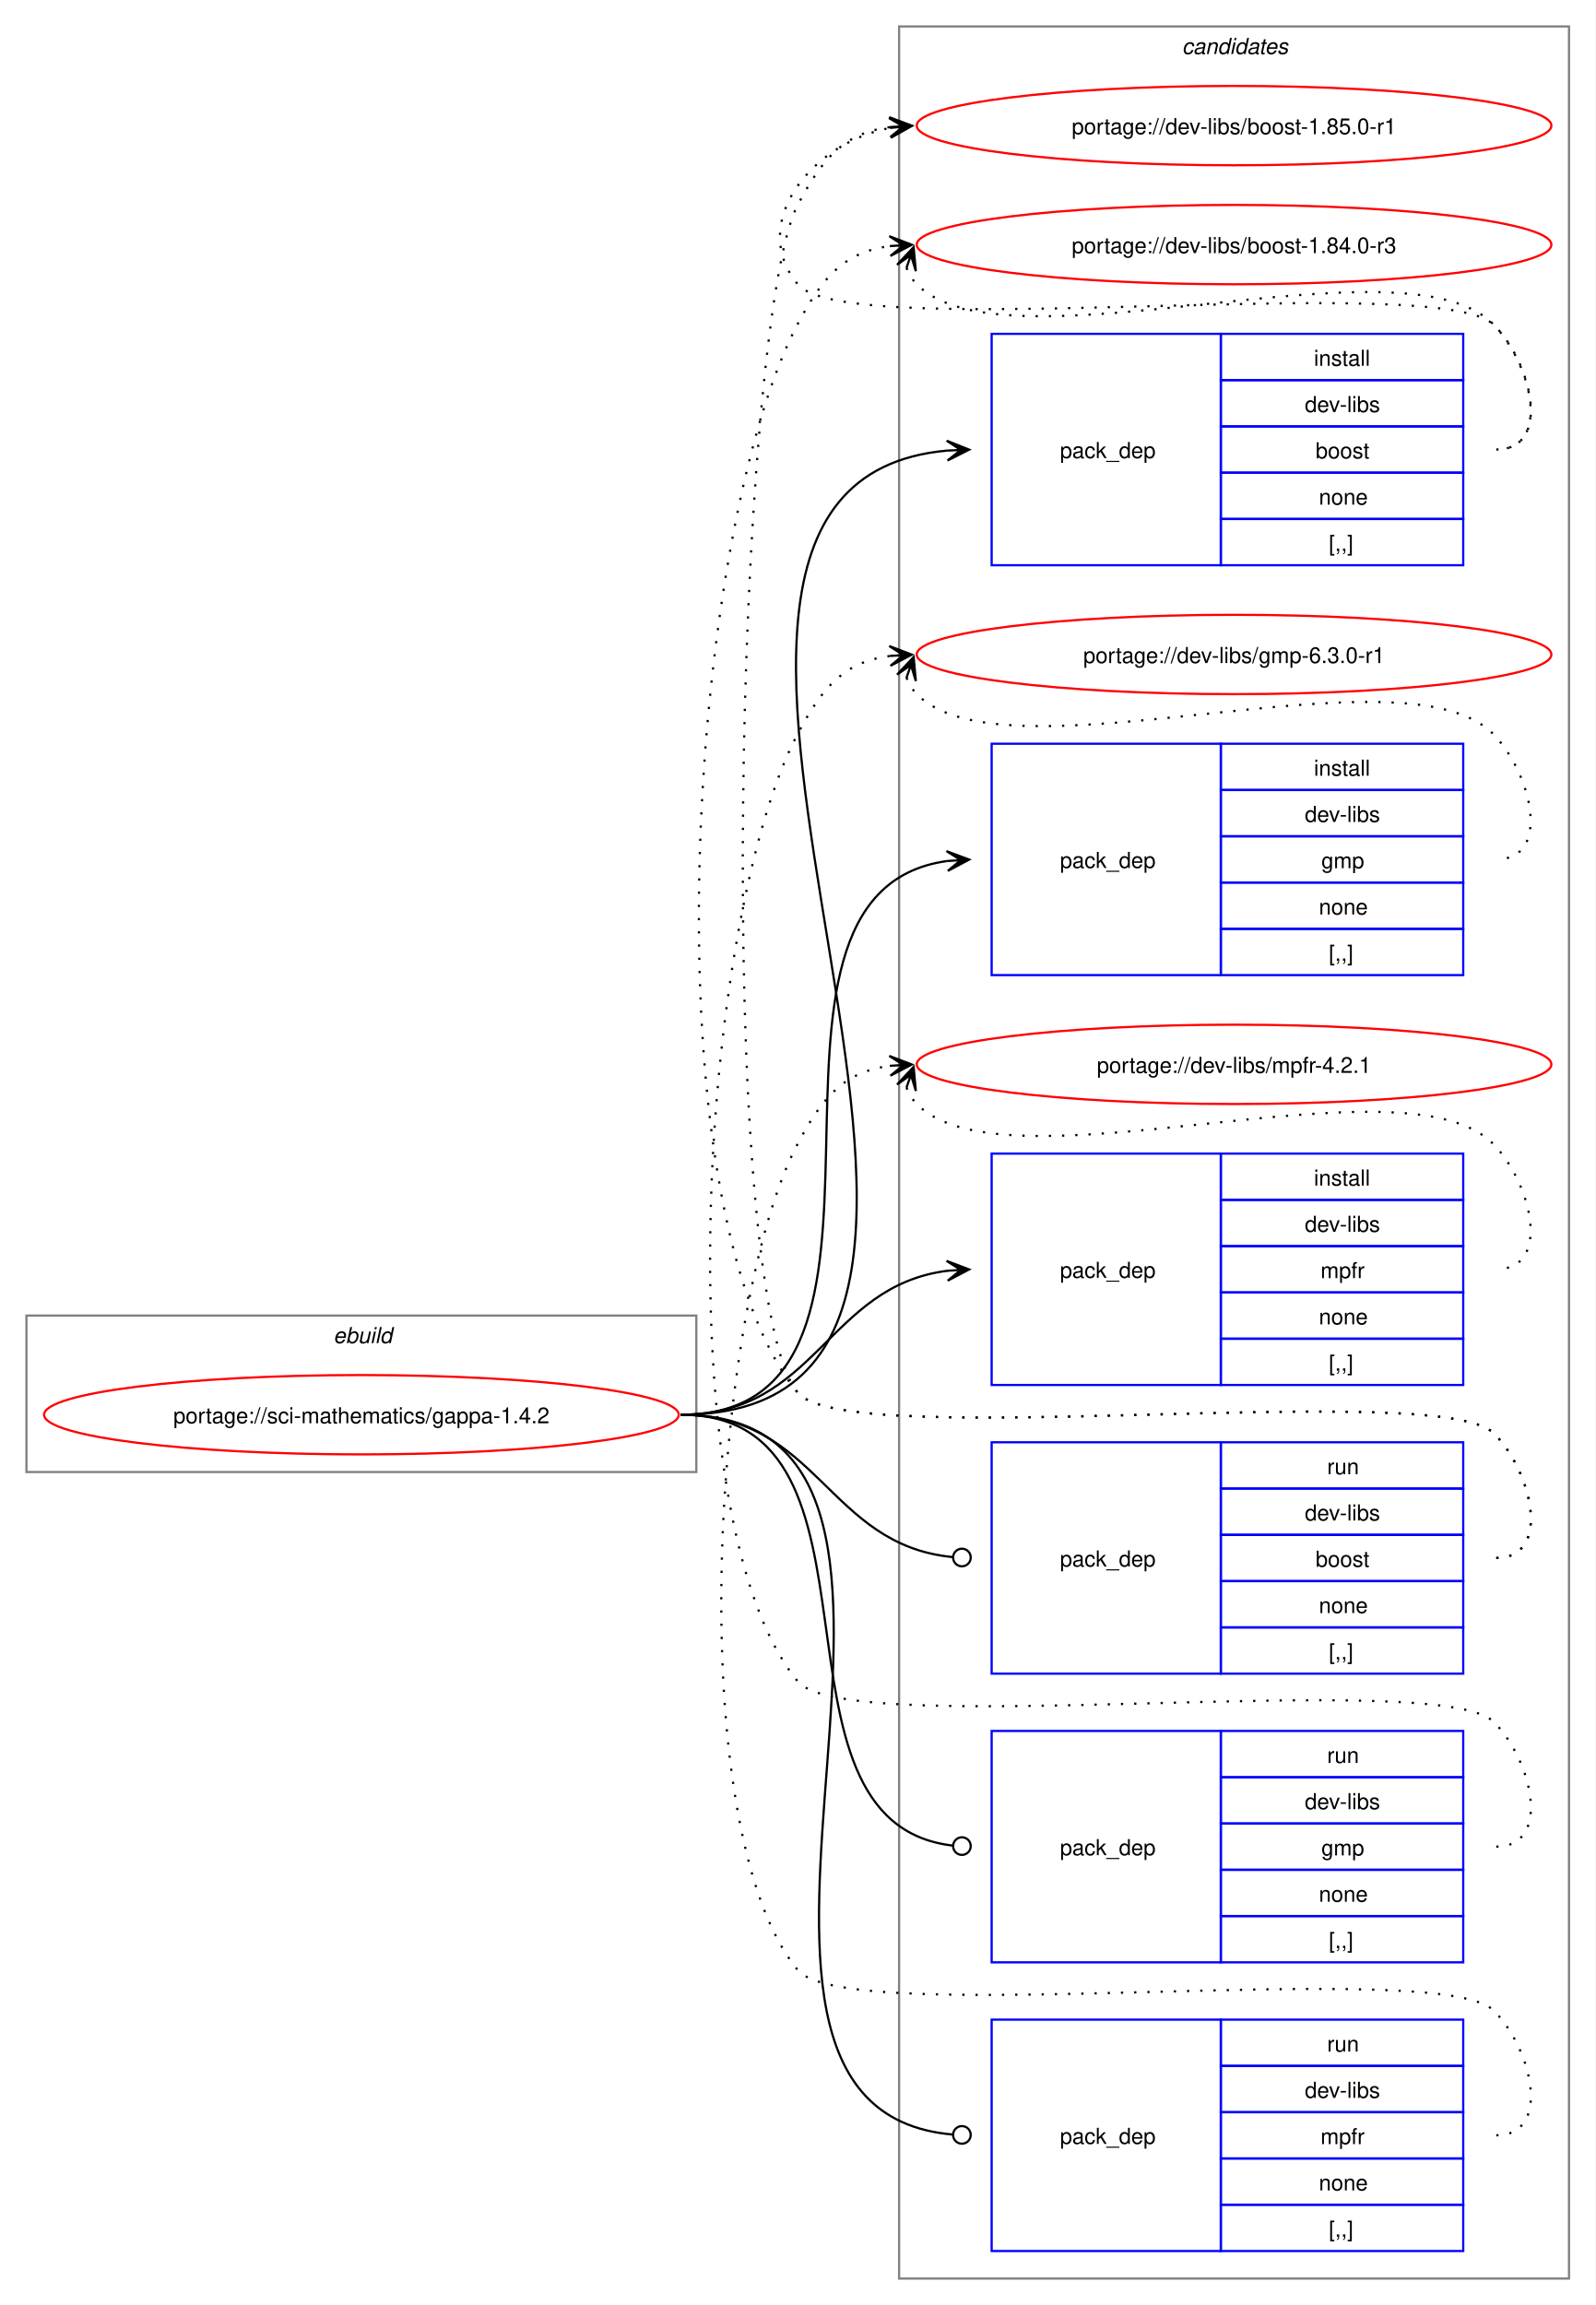
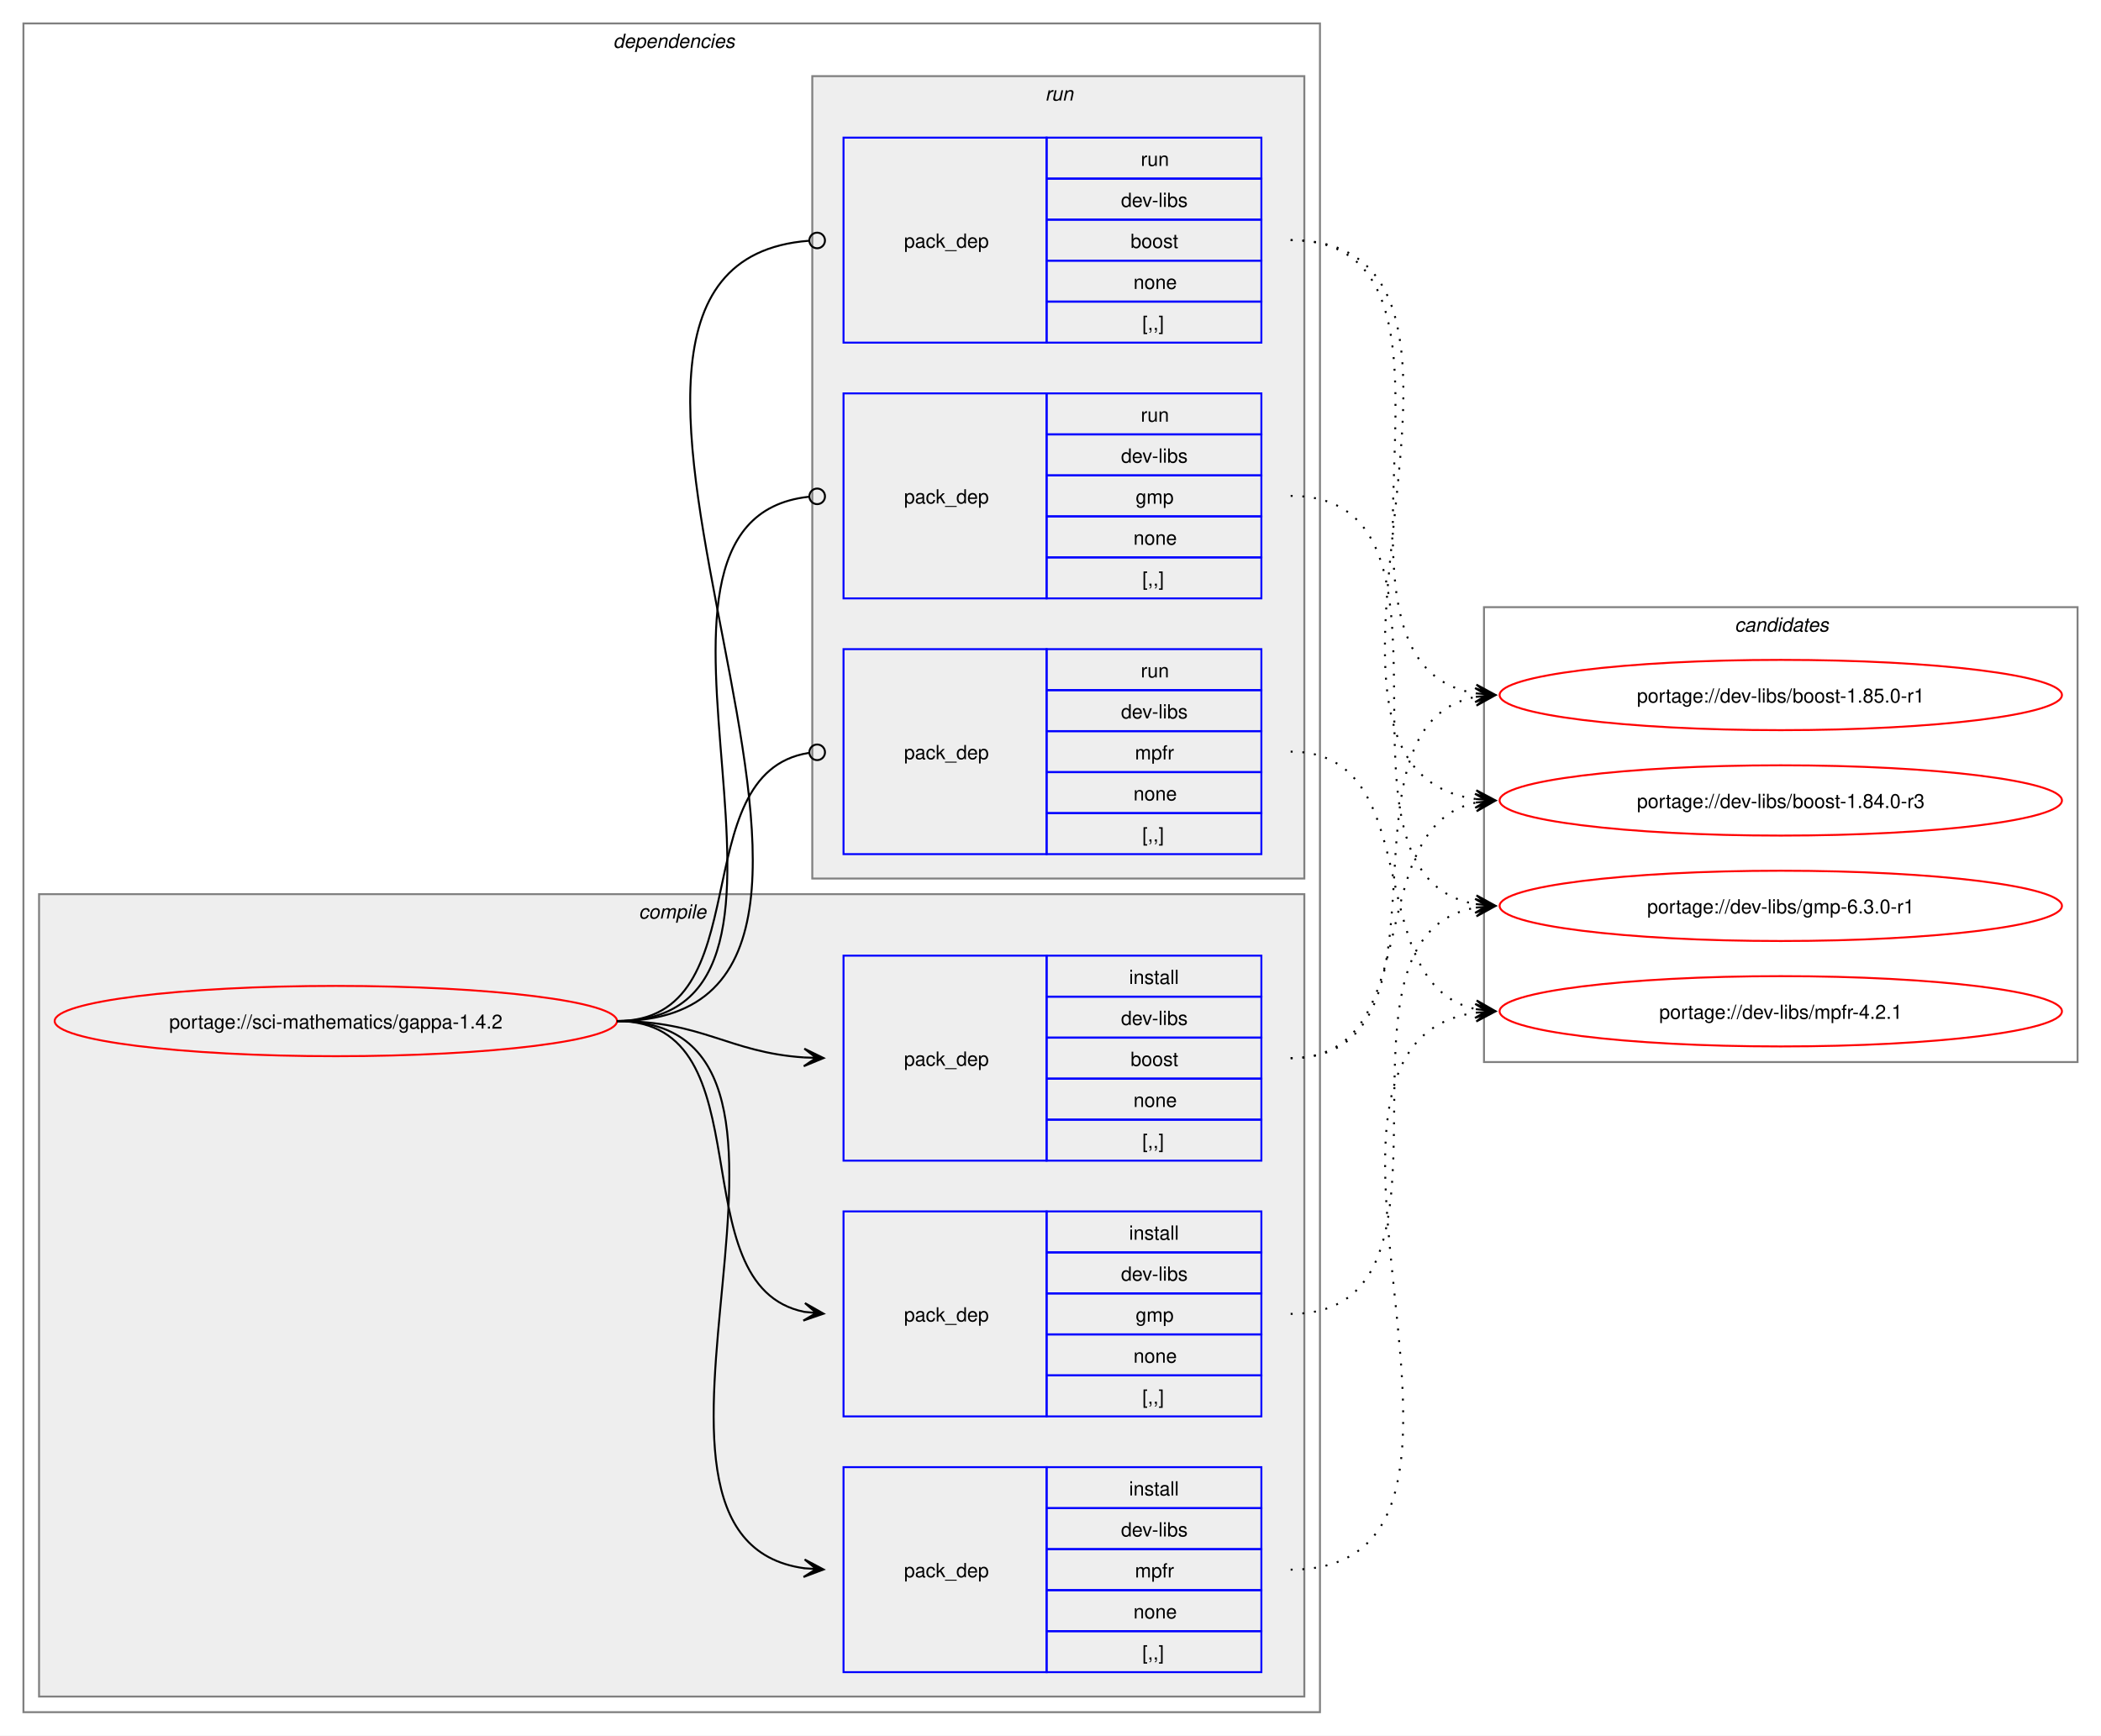
- <svg xmlns="http://www.w3.org/2000/svg" xmlns:xlink="http://www.w3.org/1999/xlink" width="724pt" height="1046pt" viewBox="0.00 0.00 724.00 1046.00">
-   <g id="graph0" class="graph" transform="scale(1 1) rotate(0) translate(4 1042)">
-     <polygon fill="white" stroke="none" points="-4,4 -4,-1042 720,-1042 720,4 -4,4" />
+ <svg xmlns="http://www.w3.org/2000/svg" xmlns:xlink="http://www.w3.org/1999/xlink" width="1076pt" height="889pt" viewBox="0.00 0.00 1076.00 889.00">
+   <g id="graph0" class="graph" transform="scale(1 1) rotate(0) translate(4 885)">
+     <polygon fill="white" stroke="none" points="-4,4 -4,-885 1072,-885 1072,4 -4,4" />
+     <g id="clust2" class="cluster">
+       <polygon fill="none" stroke="gray" points="8,-8 8,-873 672,-873 672,-8 8,-8" />
+       <text text-anchor="start" x="310" y="-860.5" font-family="Helvetica,sans-Serif" font-style="italic" font-size="10.00">dependencies</text>
+     </g>
+     <g id="clust3" class="cluster">
+       <polygon fill="#eeeeee" stroke="gray" points="16,-16 16,-427 664,-427 664,-16 16,-16" />
+       <text text-anchor="start" x="323.12" y="-414.5" font-family="Helvetica,sans-Serif" font-style="italic" font-size="10.00">compile</text>
+     </g>
+     <g id="clust8" class="cluster">
+       <polygon fill="#eeeeee" stroke="gray" points="412,-435 412,-846 664,-846 664,-435 412,-435" />
+       <text text-anchor="start" x="531.25" y="-833.5" font-family="Helvetica,sans-Serif" font-style="italic" font-size="10.00">run</text>
+     </g>
    <g id="clust12" class="cluster">
-       <polygon fill="none" stroke="gray" points="404,-8 404,-1030 708,-1030 708,-8 404,-8" />
-       <text text-anchor="start" x="532.38" y="-1017.5" font-family="Helvetica,sans-Serif" font-style="italic" font-size="10.00">candidates</text>
-     </g>
-     <g id="clust1" class="cluster">
-       <polygon fill="none" stroke="gray" points="8,-374 8,-445 312,-445 312,-374 8,-374" />
-       <text text-anchor="start" x="147.25" y="-432.5" font-family="Helvetica,sans-Serif" font-style="italic" font-size="10.00">ebuild</text>
+       <polygon fill="none" stroke="gray" points="756,-341 756,-574 1060,-574 1060,-341 756,-341" />
+       <text text-anchor="start" x="884.38" y="-561.5" font-family="Helvetica,sans-Serif" font-style="italic" font-size="10.00">candidates</text>
    </g>
    <g id="node1" class="node">
      <g id="a_node1">
        <a xlink:href="../sci-mathematics/gappa-1.4.2.svg" xlink:title="portage://sci-mathematics/gappa-1.4.2">
-           <ellipse fill="none" stroke="red" cx="160" cy="-400" rx="144" ry="18" />
-           <text text-anchor="middle" x="160" y="-396.12" font-family="Helvetica,sans-Serif" font-size="10.00">portage://sci-mathematics/gappa-1.4.2</text>
+           <ellipse fill="none" stroke="red" cx="168" cy="-362" rx="144" ry="18" />
+           <text text-anchor="middle" x="168" y="-358.12" font-family="Helvetica,sans-Serif" font-size="10.00">portage://sci-mathematics/gappa-1.4.2</text>
        </a>
      </g>
    </g>
    <g id="node2" class="node">
-       <polygon fill="none" stroke="blue" points="446,-785.5 446,-890.5 550,-890.5 550,-785.5 446,-785.5" />
-       <text text-anchor="start" x="477" y="-834.12" font-family="Helvetica,sans-Serif" font-size="10.00">pack_dep</text>
-       <polygon fill="none" stroke="blue" points="550,-869.5 550,-890.5 660,-890.5 660,-869.5 550,-869.5" />
-       <text text-anchor="start" x="592.25" y="-876" font-family="Helvetica,sans-Serif" font-size="10.00">install</text>
-       <polygon fill="none" stroke="blue" points="550,-848.5 550,-869.5 660,-869.5 660,-848.5 550,-848.5" />
-       <text text-anchor="start" x="588.12" y="-855" font-family="Helvetica,sans-Serif" font-size="10.00">dev-libs</text>
-       <polygon fill="none" stroke="blue" points="550,-827.5 550,-848.5 660,-848.5 660,-827.5 550,-827.5" />
-       <text text-anchor="start" x="593" y="-834" font-family="Helvetica,sans-Serif" font-size="10.00">boost</text>
-       <polygon fill="none" stroke="blue" points="550,-806.5 550,-827.5 660,-827.5 660,-806.5 550,-806.5" />
-       <text text-anchor="start" x="594.5" y="-813" font-family="Helvetica,sans-Serif" font-size="10.00">none</text>
-       <polygon fill="none" stroke="blue" points="550,-785.5 550,-806.5 660,-806.5 660,-785.5 550,-785.5" />
-       <text text-anchor="start" x="599" y="-792" font-family="Helvetica,sans-Serif" font-size="10.00">[,,]</text>
+       <polygon fill="none" stroke="blue" points="428,-290.5 428,-395.5 532,-395.5 532,-290.5 428,-290.5" />
+       <text text-anchor="start" x="459" y="-339.12" font-family="Helvetica,sans-Serif" font-size="10.00">pack_dep</text>
+       <polygon fill="none" stroke="blue" points="532,-374.5 532,-395.5 642,-395.5 642,-374.5 532,-374.5" />
+       <text text-anchor="start" x="574.25" y="-381" font-family="Helvetica,sans-Serif" font-size="10.00">install</text>
+       <polygon fill="none" stroke="blue" points="532,-353.5 532,-374.5 642,-374.5 642,-353.5 532,-353.5" />
+       <text text-anchor="start" x="570.12" y="-360" font-family="Helvetica,sans-Serif" font-size="10.00">dev-libs</text>
+       <polygon fill="none" stroke="blue" points="532,-332.5 532,-353.5 642,-353.5 642,-332.5 532,-332.5" />
+       <text text-anchor="start" x="575" y="-339" font-family="Helvetica,sans-Serif" font-size="10.00">boost</text>
+       <polygon fill="none" stroke="blue" points="532,-311.5 532,-332.5 642,-332.5 642,-311.5 532,-311.5" />
+       <text text-anchor="start" x="576.5" y="-318" font-family="Helvetica,sans-Serif" font-size="10.00">none</text>
+       <polygon fill="none" stroke="blue" points="532,-290.5 532,-311.5 642,-311.5 642,-290.5 532,-290.5" />
+       <text text-anchor="start" x="581" y="-297" font-family="Helvetica,sans-Serif" font-size="10.00">[,,]</text>
    </g>
    <g id="edge1" class="edge">
-       <path fill="none" stroke="black" d="M305,-400C504.44,-400 243.97,-821.48 425.9,-837.53" />
-       <polygon fill="black" stroke="black" points="435.78,-837.95 425.6,-842.02 432,-837.79 425.79,-837.52 425.79,-837.52 425.79,-837.52 432,-837.79 425.98,-833.03 435.78,-837.95" />
+       <path fill="none" stroke="black" d="M312,-362C356.34,-362 368.74,-345.99 407.84,-343.36" />
+       <polygon fill="black" stroke="black" points="417.78,-343.04 407.93,-347.86 414,-343.16 407.79,-343.36 407.79,-343.36 407.79,-343.36 414,-343.16 407.64,-338.87 417.78,-343.04" />
    </g>
    <g id="node3" class="node">
-       <polygon fill="none" stroke="blue" points="446,-599.5 446,-704.5 550,-704.5 550,-599.5 446,-599.5" />
-       <text text-anchor="start" x="477" y="-648.12" font-family="Helvetica,sans-Serif" font-size="10.00">pack_dep</text>
-       <polygon fill="none" stroke="blue" points="550,-683.5 550,-704.5 660,-704.5 660,-683.5 550,-683.5" />
-       <text text-anchor="start" x="592.25" y="-690" font-family="Helvetica,sans-Serif" font-size="10.00">install</text>
-       <polygon fill="none" stroke="blue" points="550,-662.5 550,-683.5 660,-683.5 660,-662.5 550,-662.5" />
-       <text text-anchor="start" x="588.12" y="-669" font-family="Helvetica,sans-Serif" font-size="10.00">dev-libs</text>
-       <polygon fill="none" stroke="blue" points="550,-641.5 550,-662.5 660,-662.5 660,-641.5 550,-641.5" />
-       <text text-anchor="start" x="595.62" y="-648" font-family="Helvetica,sans-Serif" font-size="10.00">gmp</text>
-       <polygon fill="none" stroke="blue" points="550,-620.5 550,-641.5 660,-641.5 660,-620.5 550,-620.5" />
-       <text text-anchor="start" x="594.5" y="-627" font-family="Helvetica,sans-Serif" font-size="10.00">none</text>
-       <polygon fill="none" stroke="blue" points="550,-599.5 550,-620.5 660,-620.5 660,-599.5 550,-599.5" />
-       <text text-anchor="start" x="599" y="-606" font-family="Helvetica,sans-Serif" font-size="10.00">[,,]</text>
+       <polygon fill="none" stroke="blue" points="428,-159.5 428,-264.5 532,-264.5 532,-159.5 428,-159.5" />
+       <text text-anchor="start" x="459" y="-208.12" font-family="Helvetica,sans-Serif" font-size="10.00">pack_dep</text>
+       <polygon fill="none" stroke="blue" points="532,-243.5 532,-264.5 642,-264.5 642,-243.5 532,-243.5" />
+       <text text-anchor="start" x="574.25" y="-250" font-family="Helvetica,sans-Serif" font-size="10.00">install</text>
+       <polygon fill="none" stroke="blue" points="532,-222.5 532,-243.5 642,-243.5 642,-222.5 532,-222.5" />
+       <text text-anchor="start" x="570.12" y="-229" font-family="Helvetica,sans-Serif" font-size="10.00">dev-libs</text>
+       <polygon fill="none" stroke="blue" points="532,-201.5 532,-222.5 642,-222.5 642,-201.5 532,-201.5" />
+       <text text-anchor="start" x="577.62" y="-208" font-family="Helvetica,sans-Serif" font-size="10.00">gmp</text>
+       <polygon fill="none" stroke="blue" points="532,-180.5 532,-201.5 642,-201.5 642,-180.5 532,-180.5" />
+       <text text-anchor="start" x="576.5" y="-187" font-family="Helvetica,sans-Serif" font-size="10.00">none</text>
+       <polygon fill="none" stroke="blue" points="532,-159.5 532,-180.5 642,-180.5 642,-159.5 532,-159.5" />
+       <text text-anchor="start" x="581" y="-166" font-family="Helvetica,sans-Serif" font-size="10.00">[,,]</text>
    </g>
    <g id="edge2" class="edge">
-       <path fill="none" stroke="black" d="M305,-400C427.48,-400 317.88,-636.5 425.86,-651.28" />
-       <polygon fill="black" stroke="black" points="435.78,-651.92 425.51,-655.76 432.01,-651.68 425.81,-651.27 425.81,-651.27 425.81,-651.27 432.01,-651.68 426.1,-646.78 435.78,-651.92" />
+       <path fill="none" stroke="black" d="M312,-362C389.89,-362 342.32,-226.29 407.96,-213.04" />
+       <polygon fill="black" stroke="black" points="417.79,-212.11 408.25,-217.53 414.02,-212.47 407.83,-213.05 407.83,-213.05 407.83,-213.05 414.02,-212.47 407.41,-208.57 417.79,-212.11" />
    </g>
    <g id="node4" class="node">
-       <polygon fill="none" stroke="blue" points="446,-413.5 446,-518.5 550,-518.5 550,-413.5 446,-413.5" />
-       <text text-anchor="start" x="477" y="-462.12" font-family="Helvetica,sans-Serif" font-size="10.00">pack_dep</text>
-       <polygon fill="none" stroke="blue" points="550,-497.5 550,-518.5 660,-518.5 660,-497.5 550,-497.5" />
-       <text text-anchor="start" x="592.25" y="-504" font-family="Helvetica,sans-Serif" font-size="10.00">install</text>
-       <polygon fill="none" stroke="blue" points="550,-476.5 550,-497.5 660,-497.5 660,-476.5 550,-476.5" />
-       <text text-anchor="start" x="588.12" y="-483" font-family="Helvetica,sans-Serif" font-size="10.00">dev-libs</text>
-       <polygon fill="none" stroke="blue" points="550,-455.5 550,-476.5 660,-476.5 660,-455.5 550,-455.5" />
-       <text text-anchor="start" x="595.25" y="-462" font-family="Helvetica,sans-Serif" font-size="10.00">mpfr</text>
-       <polygon fill="none" stroke="blue" points="550,-434.5 550,-455.5 660,-455.5 660,-434.5 550,-434.5" />
-       <text text-anchor="start" x="594.5" y="-441" font-family="Helvetica,sans-Serif" font-size="10.00">none</text>
-       <polygon fill="none" stroke="blue" points="550,-413.5 550,-434.5 660,-434.5 660,-413.5 550,-413.5" />
-       <text text-anchor="start" x="599" y="-420" font-family="Helvetica,sans-Serif" font-size="10.00">[,,]</text>
+       <polygon fill="none" stroke="blue" points="428,-28.5 428,-133.5 532,-133.5 532,-28.5 428,-28.5" />
+       <text text-anchor="start" x="459" y="-77.12" font-family="Helvetica,sans-Serif" font-size="10.00">pack_dep</text>
+       <polygon fill="none" stroke="blue" points="532,-112.5 532,-133.5 642,-133.5 642,-112.5 532,-112.5" />
+       <text text-anchor="start" x="574.25" y="-119" font-family="Helvetica,sans-Serif" font-size="10.00">install</text>
+       <polygon fill="none" stroke="blue" points="532,-91.5 532,-112.5 642,-112.5 642,-91.5 532,-91.5" />
+       <text text-anchor="start" x="570.12" y="-98" font-family="Helvetica,sans-Serif" font-size="10.00">dev-libs</text>
+       <polygon fill="none" stroke="blue" points="532,-70.5 532,-91.5 642,-91.5 642,-70.5 532,-70.5" />
+       <text text-anchor="start" x="577.25" y="-77" font-family="Helvetica,sans-Serif" font-size="10.00">mpfr</text>
+       <polygon fill="none" stroke="blue" points="532,-49.5 532,-70.5 642,-70.5 642,-49.5 532,-49.5" />
+       <text text-anchor="start" x="576.5" y="-56" font-family="Helvetica,sans-Serif" font-size="10.00">none</text>
+       <polygon fill="none" stroke="blue" points="532,-28.5 532,-49.5 642,-49.5 642,-28.5 532,-28.5" />
+       <text text-anchor="start" x="581" y="-35" font-family="Helvetica,sans-Serif" font-size="10.00">[,,]</text>
    </g>
    <g id="edge3" class="edge">
-       <path fill="none" stroke="black" d="M305,-400C366.75,-400 371.09,-458.49 426.11,-465.35" />
-       <polygon fill="black" stroke="black" points="435.78,-465.93 425.53,-469.82 432.01,-465.7 425.8,-465.33 425.8,-465.33 425.8,-465.33 432.01,-465.7 426.07,-460.84 435.78,-465.93" />
+       <path fill="none" stroke="black" d="M312,-362C441.72,-362 294.5,-97.22 408,-81.71" />
+       <polygon fill="black" stroke="black" points="417.78,-81.08 408.09,-86.21 414.01,-81.32 407.8,-81.72 407.8,-81.72 407.8,-81.72 414.01,-81.32 407.52,-77.23 417.78,-81.08" />
    </g>
    <g id="node5" class="node">
-       <polygon fill="none" stroke="blue" points="446,-282.5 446,-387.5 550,-387.5 550,-282.5 446,-282.5" />
-       <text text-anchor="start" x="477" y="-331.12" font-family="Helvetica,sans-Serif" font-size="10.00">pack_dep</text>
-       <polygon fill="none" stroke="blue" points="550,-366.5 550,-387.5 660,-387.5 660,-366.5 550,-366.5" />
-       <text text-anchor="start" x="598.25" y="-373" font-family="Helvetica,sans-Serif" font-size="10.00">run</text>
-       <polygon fill="none" stroke="blue" points="550,-345.5 550,-366.5 660,-366.5 660,-345.5 550,-345.5" />
-       <text text-anchor="start" x="588.12" y="-352" font-family="Helvetica,sans-Serif" font-size="10.00">dev-libs</text>
-       <polygon fill="none" stroke="blue" points="550,-324.5 550,-345.5 660,-345.5 660,-324.5 550,-324.5" />
-       <text text-anchor="start" x="593" y="-331" font-family="Helvetica,sans-Serif" font-size="10.00">boost</text>
-       <polygon fill="none" stroke="blue" points="550,-303.5 550,-324.5 660,-324.5 660,-303.5 550,-303.5" />
-       <text text-anchor="start" x="594.5" y="-310" font-family="Helvetica,sans-Serif" font-size="10.00">none</text>
-       <polygon fill="none" stroke="blue" points="550,-282.5 550,-303.5 660,-303.5 660,-282.5 550,-282.5" />
-       <text text-anchor="start" x="599" y="-289" font-family="Helvetica,sans-Serif" font-size="10.00">[,,]</text>
+       <polygon fill="none" stroke="blue" points="428,-709.5 428,-814.5 532,-814.5 532,-709.5 428,-709.5" />
+       <text text-anchor="start" x="459" y="-758.12" font-family="Helvetica,sans-Serif" font-size="10.00">pack_dep</text>
+       <polygon fill="none" stroke="blue" points="532,-793.5 532,-814.5 642,-814.5 642,-793.5 532,-793.5" />
+       <text text-anchor="start" x="580.25" y="-800" font-family="Helvetica,sans-Serif" font-size="10.00">run</text>
+       <polygon fill="none" stroke="blue" points="532,-772.5 532,-793.5 642,-793.5 642,-772.5 532,-772.5" />
+       <text text-anchor="start" x="570.12" y="-779" font-family="Helvetica,sans-Serif" font-size="10.00">dev-libs</text>
+       <polygon fill="none" stroke="blue" points="532,-751.5 532,-772.5 642,-772.5 642,-751.5 532,-751.5" />
+       <text text-anchor="start" x="575" y="-758" font-family="Helvetica,sans-Serif" font-size="10.00">boost</text>
+       <polygon fill="none" stroke="blue" points="532,-730.5 532,-751.5 642,-751.5 642,-730.5 532,-730.5" />
+       <text text-anchor="start" x="576.5" y="-737" font-family="Helvetica,sans-Serif" font-size="10.00">none</text>
+       <polygon fill="none" stroke="blue" points="532,-709.5 532,-730.5 642,-730.5 642,-709.5 532,-709.5" />
+       <text text-anchor="start" x="581" y="-716" font-family="Helvetica,sans-Serif" font-size="10.00">[,,]</text>
    </g>
    <g id="edge4" class="edge">
-       <path fill="none" stroke="black" d="M305,-400C367.33,-400 371.35,-340.95 428.21,-335.42" />
-       <ellipse fill="none" stroke="black" cx="432.51" cy="-335.21" rx="4" ry="4" />
+       <path fill="none" stroke="black" d="M312,-362C492.97,-362 243.52,-748.83 410.2,-761.67" />
+       <ellipse fill="none" stroke="black" cx="414.5" cy="-761.83" rx="4" ry="4" />
    </g>
    <g id="node6" class="node">
-       <polygon fill="none" stroke="blue" points="446,-151.5 446,-256.5 550,-256.5 550,-151.5 446,-151.5" />
-       <text text-anchor="start" x="477" y="-200.12" font-family="Helvetica,sans-Serif" font-size="10.00">pack_dep</text>
-       <polygon fill="none" stroke="blue" points="550,-235.5 550,-256.5 660,-256.5 660,-235.5 550,-235.5" />
-       <text text-anchor="start" x="598.25" y="-242" font-family="Helvetica,sans-Serif" font-size="10.00">run</text>
-       <polygon fill="none" stroke="blue" points="550,-214.5 550,-235.5 660,-235.5 660,-214.5 550,-214.5" />
-       <text text-anchor="start" x="588.12" y="-221" font-family="Helvetica,sans-Serif" font-size="10.00">dev-libs</text>
-       <polygon fill="none" stroke="blue" points="550,-193.5 550,-214.5 660,-214.5 660,-193.5 550,-193.5" />
-       <text text-anchor="start" x="595.62" y="-200" font-family="Helvetica,sans-Serif" font-size="10.00">gmp</text>
-       <polygon fill="none" stroke="blue" points="550,-172.5 550,-193.5 660,-193.5 660,-172.5 550,-172.5" />
-       <text text-anchor="start" x="594.5" y="-179" font-family="Helvetica,sans-Serif" font-size="10.00">none</text>
-       <polygon fill="none" stroke="blue" points="550,-151.5 550,-172.5 660,-172.5 660,-151.5 550,-151.5" />
-       <text text-anchor="start" x="599" y="-158" font-family="Helvetica,sans-Serif" font-size="10.00">[,,]</text>
+       <polygon fill="none" stroke="blue" points="428,-578.5 428,-683.5 532,-683.5 532,-578.5 428,-578.5" />
+       <text text-anchor="start" x="459" y="-627.12" font-family="Helvetica,sans-Serif" font-size="10.00">pack_dep</text>
+       <polygon fill="none" stroke="blue" points="532,-662.5 532,-683.5 642,-683.5 642,-662.5 532,-662.5" />
+       <text text-anchor="start" x="580.25" y="-669" font-family="Helvetica,sans-Serif" font-size="10.00">run</text>
+       <polygon fill="none" stroke="blue" points="532,-641.5 532,-662.5 642,-662.5 642,-641.5 532,-641.5" />
+       <text text-anchor="start" x="570.12" y="-648" font-family="Helvetica,sans-Serif" font-size="10.00">dev-libs</text>
+       <polygon fill="none" stroke="blue" points="532,-620.5 532,-641.5 642,-641.5 642,-620.5 532,-620.5" />
+       <text text-anchor="start" x="577.62" y="-627" font-family="Helvetica,sans-Serif" font-size="10.00">gmp</text>
+       <polygon fill="none" stroke="blue" points="532,-599.5 532,-620.5 642,-620.5 642,-599.5 532,-599.5" />
+       <text text-anchor="start" x="576.5" y="-606" font-family="Helvetica,sans-Serif" font-size="10.00">none</text>
+       <polygon fill="none" stroke="blue" points="532,-578.5 532,-599.5 642,-599.5 642,-578.5 532,-578.5" />
+       <text text-anchor="start" x="581" y="-585" font-family="Helvetica,sans-Serif" font-size="10.00">[,,]</text>
    </g>
    <g id="edge5" class="edge">
-       <path fill="none" stroke="black" d="M305,-400C406.95,-400 336.39,-215.32 428.23,-204.49" />
-       <ellipse fill="none" stroke="black" cx="432.51" cy="-204.25" rx="4" ry="4" />
+       <path fill="none" stroke="black" d="M312,-362C437.53,-362 297.51,-618.03 410.07,-630.53" />
+       <ellipse fill="none" stroke="black" cx="414.51" cy="-630.76" rx="4" ry="4" />
    </g>
    <g id="node7" class="node">
-       <polygon fill="none" stroke="blue" points="446,-20.5 446,-125.5 550,-125.5 550,-20.5 446,-20.5" />
-       <text text-anchor="start" x="477" y="-69.12" font-family="Helvetica,sans-Serif" font-size="10.00">pack_dep</text>
-       <polygon fill="none" stroke="blue" points="550,-104.5 550,-125.5 660,-125.5 660,-104.5 550,-104.5" />
-       <text text-anchor="start" x="598.25" y="-111" font-family="Helvetica,sans-Serif" font-size="10.00">run</text>
-       <polygon fill="none" stroke="blue" points="550,-83.5 550,-104.5 660,-104.5 660,-83.5 550,-83.5" />
-       <text text-anchor="start" x="588.12" y="-90" font-family="Helvetica,sans-Serif" font-size="10.00">dev-libs</text>
-       <polygon fill="none" stroke="blue" points="550,-62.5 550,-83.5 660,-83.5 660,-62.5 550,-62.5" />
-       <text text-anchor="start" x="595.25" y="-69" font-family="Helvetica,sans-Serif" font-size="10.00">mpfr</text>
-       <polygon fill="none" stroke="blue" points="550,-41.5 550,-62.5 660,-62.5 660,-41.5 550,-41.5" />
-       <text text-anchor="start" x="594.5" y="-48" font-family="Helvetica,sans-Serif" font-size="10.00">none</text>
-       <polygon fill="none" stroke="blue" points="550,-20.5 550,-41.5 660,-41.5 660,-20.5 550,-20.5" />
-       <text text-anchor="start" x="599" y="-27" font-family="Helvetica,sans-Serif" font-size="10.00">[,,]</text>
+       <polygon fill="none" stroke="blue" points="428,-447.5 428,-552.5 532,-552.5 532,-447.5 428,-447.5" />
+       <text text-anchor="start" x="459" y="-496.12" font-family="Helvetica,sans-Serif" font-size="10.00">pack_dep</text>
+       <polygon fill="none" stroke="blue" points="532,-531.5 532,-552.5 642,-552.5 642,-531.5 532,-531.5" />
+       <text text-anchor="start" x="580.25" y="-538" font-family="Helvetica,sans-Serif" font-size="10.00">run</text>
+       <polygon fill="none" stroke="blue" points="532,-510.5 532,-531.5 642,-531.5 642,-510.5 532,-510.5" />
+       <text text-anchor="start" x="570.12" y="-517" font-family="Helvetica,sans-Serif" font-size="10.00">dev-libs</text>
+       <polygon fill="none" stroke="blue" points="532,-489.5 532,-510.5 642,-510.5 642,-489.5 532,-489.5" />
+       <text text-anchor="start" x="577.25" y="-496" font-family="Helvetica,sans-Serif" font-size="10.00">mpfr</text>
+       <polygon fill="none" stroke="blue" points="532,-468.5 532,-489.5 642,-489.5 642,-468.5 532,-468.5" />
+       <text text-anchor="start" x="576.5" y="-475" font-family="Helvetica,sans-Serif" font-size="10.00">none</text>
+       <polygon fill="none" stroke="blue" points="532,-447.5 532,-468.5 642,-468.5 642,-447.5 532,-447.5" />
+       <text text-anchor="start" x="581" y="-454" font-family="Helvetica,sans-Serif" font-size="10.00">[,,]</text>
    </g>
    <g id="edge6" class="edge">
-       <path fill="none" stroke="black" d="M305,-400C458.67,-400 287.23,-85.65 428.2,-73.37" />
-       <ellipse fill="none" stroke="black" cx="432.5" cy="-73.19" rx="4" ry="4" />
+       <path fill="none" stroke="black" d="M312,-362C386.43,-362 345.13,-488.91 410.07,-499.32" />
+       <ellipse fill="none" stroke="black" cx="414.51" cy="-499.66" rx="4" ry="4" />
    </g>
    <g id="node8" class="node">
      <g id="a_node8">
        <a xlink:href="../dev-libs/boost-1.85.0-r1.svg" xlink:title="portage://dev-libs/boost-1.85.0-r1">
-           <ellipse fill="none" stroke="red" cx="556" cy="-985" rx="144" ry="18" />
-           <text text-anchor="middle" x="556" y="-981.12" font-family="Helvetica,sans-Serif" font-size="10.00">portage://dev-libs/boost-1.85.0-r1</text>
+           <ellipse fill="none" stroke="red" cx="908" cy="-529" rx="144" ry="18" />
+           <text text-anchor="middle" x="908" y="-525.12" font-family="Helvetica,sans-Serif" font-size="10.00">portage://dev-libs/boost-1.85.0-r1</text>
        </a>
      </g>
    </g>
    <g id="edge7" class="edge">
-       <path fill="none" stroke="black" stroke-dasharray="1,5" d="M675,-838C700.12,-838 691.6,-876.59 674,-894.5 649.35,-919.59 380.36,-885.85 358,-913 335.11,-940.8 364.6,-977.35 399.91,-983.95" />
-       <polygon fill="black" stroke="black" points="409.79,-984.89 399.41,-988.43 406.02,-984.53 399.83,-983.95 399.83,-983.95 399.83,-983.95 406.02,-984.53 400.25,-979.47 409.79,-984.89" />
+       <path fill="none" stroke="black" stroke-dasharray="1,5" d="M657,-343C748.25,-343 674.46,-514.06 752.17,-528.09" />
+       <polygon fill="black" stroke="black" points="761.79,-528.9 751.44,-532.54 758.02,-528.58 751.82,-528.06 751.82,-528.06 751.82,-528.06 758.02,-528.58 752.2,-523.57 761.79,-528.9" />
    </g>
    <g id="node9" class="node">
      <g id="a_node9">
        <a xlink:href="../dev-libs/boost-1.84.0-r3.svg" xlink:title="portage://dev-libs/boost-1.84.0-r3">
-           <ellipse fill="none" stroke="red" cx="556" cy="-931" rx="144" ry="18" />
-           <text text-anchor="middle" x="556" y="-927.12" font-family="Helvetica,sans-Serif" font-size="10.00">portage://dev-libs/boost-1.84.0-r3</text>
+           <ellipse fill="none" stroke="red" cx="908" cy="-475" rx="144" ry="18" />
+           <text text-anchor="middle" x="908" y="-471.12" font-family="Helvetica,sans-Serif" font-size="10.00">portage://dev-libs/boost-1.84.0-r3</text>
        </a>
      </g>
    </g>
    <g id="edge8" class="edge">
-       <path fill="none" stroke="black" stroke-dasharray="1,5" d="M407.37,-920.45C408.4,-917.7 410.07,-914.96 412,-913 452.96,-871.42 633.83,-936.85 674,-894.5 691.28,-876.28 700.12,-838 675,-838" />
-       <polygon fill="black" stroke="black" points="410.6,-929.85 403.09,-921.86 409.37,-926.27 407.34,-920.39 407.34,-920.39 407.34,-920.39 409.37,-926.27 411.6,-918.93 410.6,-929.85" />
+       <path fill="none" stroke="black" stroke-dasharray="1,5" d="M657,-343C728.27,-343 692.12,-461.45 752.06,-473.94" />
+       <polygon fill="black" stroke="black" points="761.79,-474.88 751.4,-478.39 758.02,-474.52 751.83,-473.92 751.83,-473.92 751.83,-473.92 758.02,-474.52 752.27,-469.44 761.79,-474.88" />
    </g>
    <g id="node10" class="node">
      <g id="a_node10">
        <a xlink:href="../dev-libs/gmp-6.3.0-r1.svg" xlink:title="portage://dev-libs/gmp-6.3.0-r1">
-           <ellipse fill="none" stroke="red" cx="556" cy="-745" rx="144" ry="18" />
-           <text text-anchor="middle" x="556" y="-741.12" font-family="Helvetica,sans-Serif" font-size="10.00">portage://dev-libs/gmp-6.3.0-r1</text>
+           <ellipse fill="none" stroke="red" cx="908" cy="-421" rx="144" ry="18" />
+           <text text-anchor="middle" x="908" y="-417.12" font-family="Helvetica,sans-Serif" font-size="10.00">portage://dev-libs/gmp-6.3.0-r1</text>
        </a>
      </g>
    </g>
    <g id="edge9" class="edge">
-       <path fill="none" stroke="black" stroke-dasharray="1,5" d="M407.37,-734.45C408.4,-731.7 410.07,-728.96 412,-727 452.96,-685.42 633.83,-750.85 674,-708.5 691.28,-690.28 700.12,-652 675,-652" />
-       <polygon fill="black" stroke="black" points="410.6,-743.85 403.09,-735.86 409.37,-740.27 407.34,-734.39 407.34,-734.39 407.34,-734.39 409.37,-740.27 411.6,-732.93 410.6,-743.85" />
+       <path fill="none" stroke="black" stroke-dasharray="1,5" d="M657,-212C757.19,-212 666.34,-405.38 751.98,-420.11" />
+       <polygon fill="black" stroke="black" points="761.79,-420.9 751.46,-424.59 758.02,-420.6 751.82,-420.1 751.82,-420.1 751.82,-420.1 758.02,-420.6 752.18,-415.62 761.79,-420.9" />
    </g>
    <g id="node11" class="node">
      <g id="a_node11">
        <a xlink:href="../dev-libs/mpfr-4.2.1.svg" xlink:title="portage://dev-libs/mpfr-4.2.1">
-           <ellipse fill="none" stroke="red" cx="556" cy="-559" rx="144" ry="18" />
-           <text text-anchor="middle" x="556" y="-555.12" font-family="Helvetica,sans-Serif" font-size="10.00">portage://dev-libs/mpfr-4.2.1</text>
+           <ellipse fill="none" stroke="red" cx="908" cy="-367" rx="144" ry="18" />
+           <text text-anchor="middle" x="908" y="-363.12" font-family="Helvetica,sans-Serif" font-size="10.00">portage://dev-libs/mpfr-4.2.1</text>
        </a>
      </g>
    </g>
    <g id="edge10" class="edge">
-       <path fill="none" stroke="black" stroke-dasharray="1,5" d="M407.37,-548.45C408.4,-545.7 410.07,-542.96 412,-541 452.96,-499.42 633.83,-564.85 674,-522.5 691.28,-504.28 700.12,-466 675,-466" />
-       <polygon fill="black" stroke="black" points="410.6,-557.85 403.09,-549.86 409.37,-554.27 407.34,-548.39 407.34,-548.39 407.34,-548.39 409.37,-554.27 411.6,-546.93 410.6,-557.85" />
+       <path fill="none" stroke="black" stroke-dasharray="1,5" d="M657,-81C788.59,-81 636.86,-350.49 751.84,-366.28" />
+       <polygon fill="black" stroke="black" points="761.78,-366.92 751.51,-370.77 758.01,-366.68 751.8,-366.28 751.8,-366.28 751.8,-366.28 758.01,-366.68 752.1,-361.78 761.78,-366.92" />
    </g>
    <g id="edge11" class="edge">
-       <path fill="none" stroke="black" stroke-dasharray="1,5" d="M675,-335C700.12,-335 691.6,-373.59 674,-391.5 649.35,-416.59 380.36,-382.85 358,-410 319.93,-456.24 329.97,-896.08 358,-949 369.45,-970.63 379.33,-981.67 399.96,-984.35" />
-       <polygon fill="black" stroke="black" points="409.78,-984.93 399.54,-988.83 406.01,-984.7 399.8,-984.34 399.8,-984.34 399.8,-984.34 406.01,-984.7 400.07,-979.85 409.78,-984.93" />
+       <path fill="none" stroke="black" stroke-dasharray="1,5" d="M657,-762C766.77,-762 657.49,-545.09 751.85,-529.84" />
+       <polygon fill="black" stroke="black" points="761.79,-529.09 752.15,-534.33 758.01,-529.38 751.81,-529.85 751.81,-529.85 751.81,-529.85 758.01,-529.38 751.47,-525.36 761.79,-529.09" />
    </g>
    <g id="edge12" class="edge">
-       <path fill="none" stroke="black" stroke-dasharray="1,5" d="M675,-335C700.12,-335 691.6,-373.59 674,-391.5 649.35,-416.59 380.36,-382.85 358,-410 289.5,-493.21 307.56,-799.76 358,-895 369.45,-916.63 379.33,-927.67 399.96,-930.35" />
-       <polygon fill="black" stroke="black" points="409.78,-930.93 399.54,-934.83 406.01,-930.7 399.8,-930.34 399.8,-930.34 399.8,-930.34 406.01,-930.7 400.07,-925.85 409.78,-930.93" />
+       <path fill="none" stroke="black" stroke-dasharray="1,5" d="M657,-762C788.99,-762 636.49,-491.57 751.81,-475.72" />
+       <polygon fill="black" stroke="black" points="761.78,-475.08 752.1,-480.22 758.01,-475.32 751.81,-475.73 751.81,-475.73 751.81,-475.73 758.01,-475.32 751.51,-471.23 761.78,-475.08" />
    </g>
    <g id="edge13" class="edge">
-       <path fill="none" stroke="black" stroke-dasharray="1,5" d="M675,-204C700.12,-204 691.6,-242.59 674,-260.5 649.35,-285.59 380.36,-251.85 358,-279 297.26,-352.77 313.28,-624.56 358,-709 369.45,-730.63 379.33,-741.67 399.96,-744.35" />
-       <polygon fill="black" stroke="black" points="409.78,-744.93 399.54,-748.83 406.01,-744.7 399.8,-744.34 399.8,-744.34 399.8,-744.34 406.01,-744.7 400.07,-739.85 409.78,-744.93" />
+       <path fill="none" stroke="black" stroke-dasharray="1,5" d="M657,-631C757.57,-631 666,-436.69 751.94,-421.89" />
+       <polygon fill="black" stroke="black" points="761.79,-421.1 752.18,-426.39 758.02,-421.4 751.82,-421.9 751.82,-421.9 751.82,-421.9 758.02,-421.4 751.46,-417.41 761.79,-421.1" />
    </g>
    <g id="edge14" class="edge">
-       <path fill="none" stroke="black" stroke-dasharray="1,5" d="M675,-73C700.12,-73 691.6,-111.59 674,-129.5 649.35,-154.59 380.36,-120.85 358,-148 305.03,-212.33 319,-449.36 358,-523 369.45,-544.63 379.33,-555.67 399.96,-558.35" />
-       <polygon fill="black" stroke="black" points="409.78,-558.93 399.54,-562.83 406.01,-558.7 399.8,-558.34 399.8,-558.34 399.8,-558.34 406.01,-558.7 400.07,-553.85 409.78,-558.93" />
+       <path fill="none" stroke="black" stroke-dasharray="1,5" d="M657,-500C728.6,-500 691.84,-380.66 752.01,-368.07" />
+       <polygon fill="black" stroke="black" points="761.79,-367.12 752.27,-372.57 758.02,-367.48 751.83,-368.09 751.83,-368.09 751.83,-368.09 758.02,-367.48 751.4,-363.61 761.79,-367.12" />
    </g>
  </g>
</svg>
